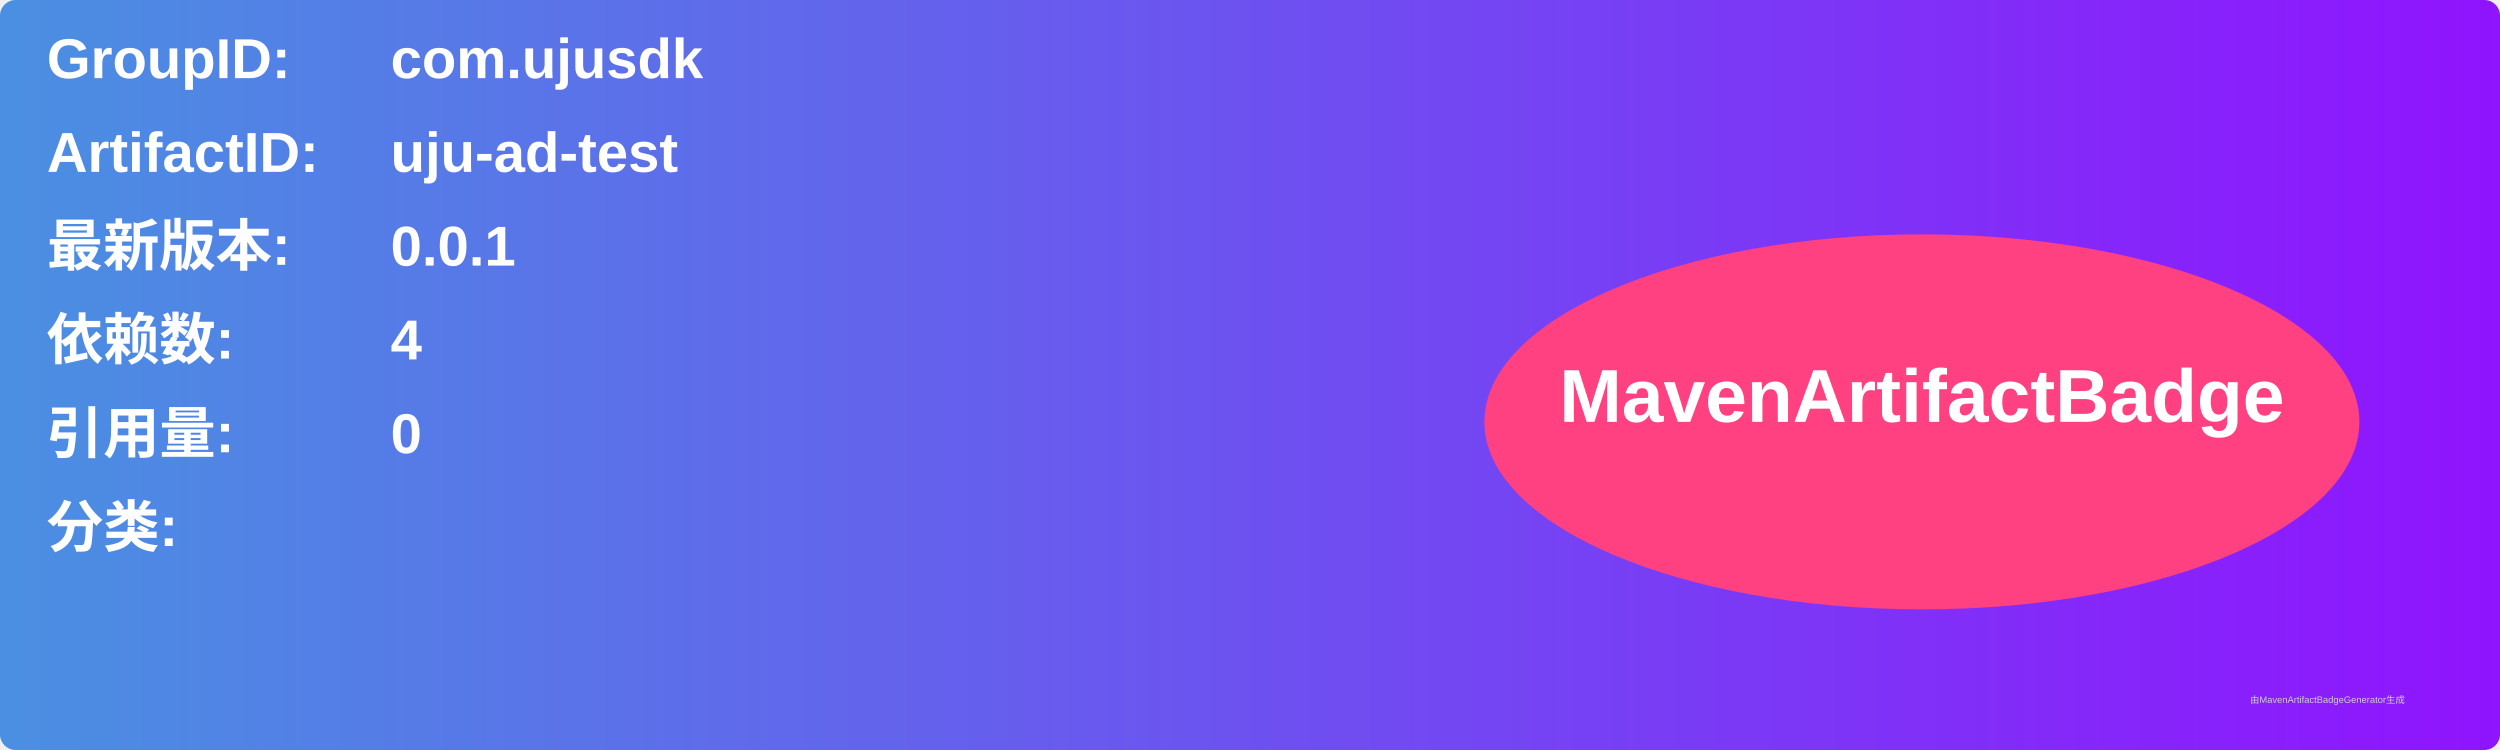
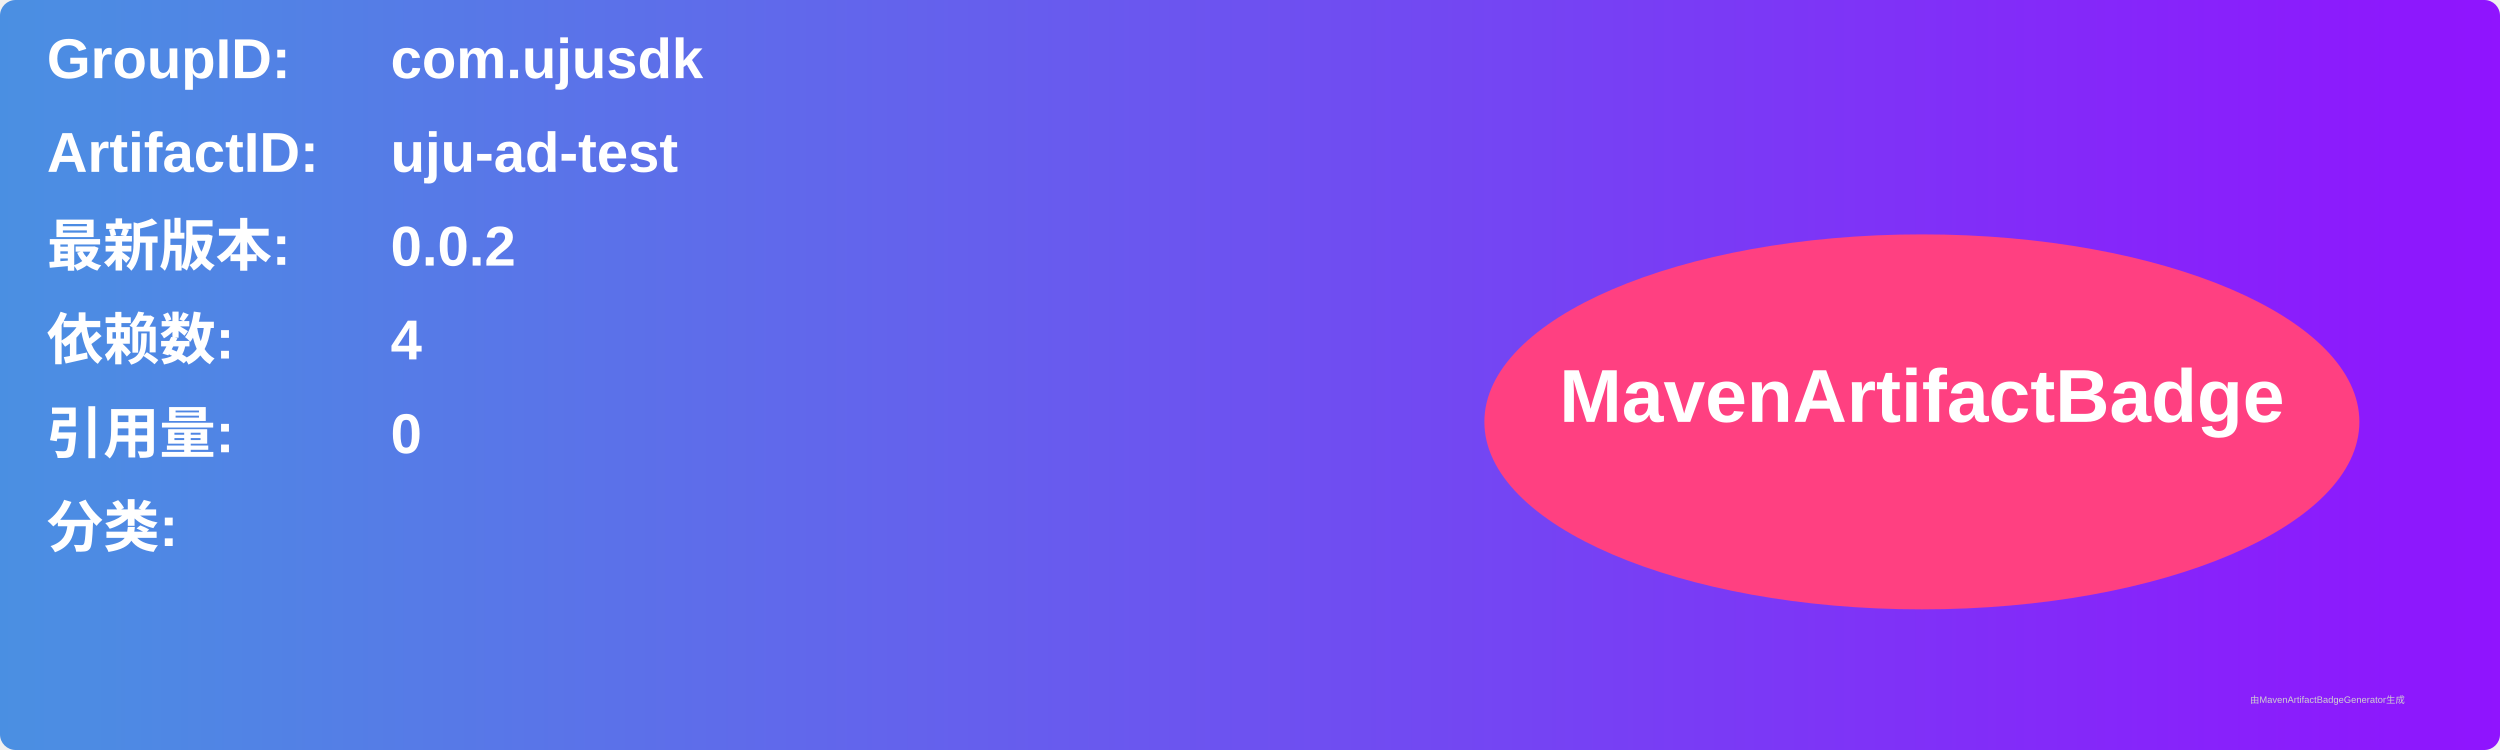
<svg xmlns="http://www.w3.org/2000/svg" width="800" height="240" viewBox="0 0 800 240">
  <linearGradient id="grad" x1="0%" y1="0%" x2="100%" y2="0%">
    <stop offset="0%" stop-color="#4a90e2" />
    <stop offset="100%" stop-color="#9013fe" />
  </linearGradient>
  <rect width="100%" height="100%" rx="5" ry="5" fill="url(#grad)" />
  <g transform="translate(15, 15)">
    <text x="0" y="10" font-family="Arial" font-size="18" fill="white" font-weight="bold" width="260">GroupID:</text>
    <text x="110" y="10" font-family="Arial" font-size="18" fill="white" font-weight="bold" width="460">com.ujusdk</text>
    <text x="0" y="40" font-family="Arial" font-size="18" fill="white" font-weight="bold" width="260">ArtifactID:</text>
    <text x="110" y="40" font-family="Arial" font-size="18" fill="white" font-weight="bold" width="460">uju-ad-test</text>
    <text x="0" y="70" font-family="Arial" font-size="18" fill="white" font-weight="bold">最新版本:</text>
    <text x="110" y="70" font-family="Arial" font-size="18" fill="white" font-weight="bold">
-       <tspan font-weight="bold">0.0.1</tspan>
+       <tspan font-weight="bold">0.0.2</tspan>
    </text>
    <text x="0" y="100" font-family="Arial" font-size="18" fill="white" font-weight="bold">依赖数: </text>
    <text x="110" y="100" font-family="Arial" font-size="18" fill="white">
      <tspan font-weight="bold">4</tspan>
    </text>
    <text x="0" y="130" font-family="Arial" font-size="18" fill="white" font-weight="bold">引用量: </text>
    <text x="110" y="130" font-family="Arial" font-size="18" fill="white">
      <tspan font-weight="bold">0</tspan>
    </text>
    <text x="0" y="160" font-family="Arial" font-size="18" fill="white" font-weight="bold">分类:</text>
    <text x="10" y="190" font-family="Arial" font-size="10" fill="white">
      <tspan font-weight="bold" />
    </text>
    <ellipse cx="600" cy="120" rx="140" ry="60" fill="#ff4081" />
    <text x="600" y="120" text-anchor="middle" font-family="Arial" font-size="24" fill="white" font-weight="bold">MavenArtifactBadge</text>
  </g>
  <text x="720" y="225" font-family="Arial" font-size="3" fill="#d0d0d0">由MavenArtifactBadgeGenerator生成</text>
</svg>
